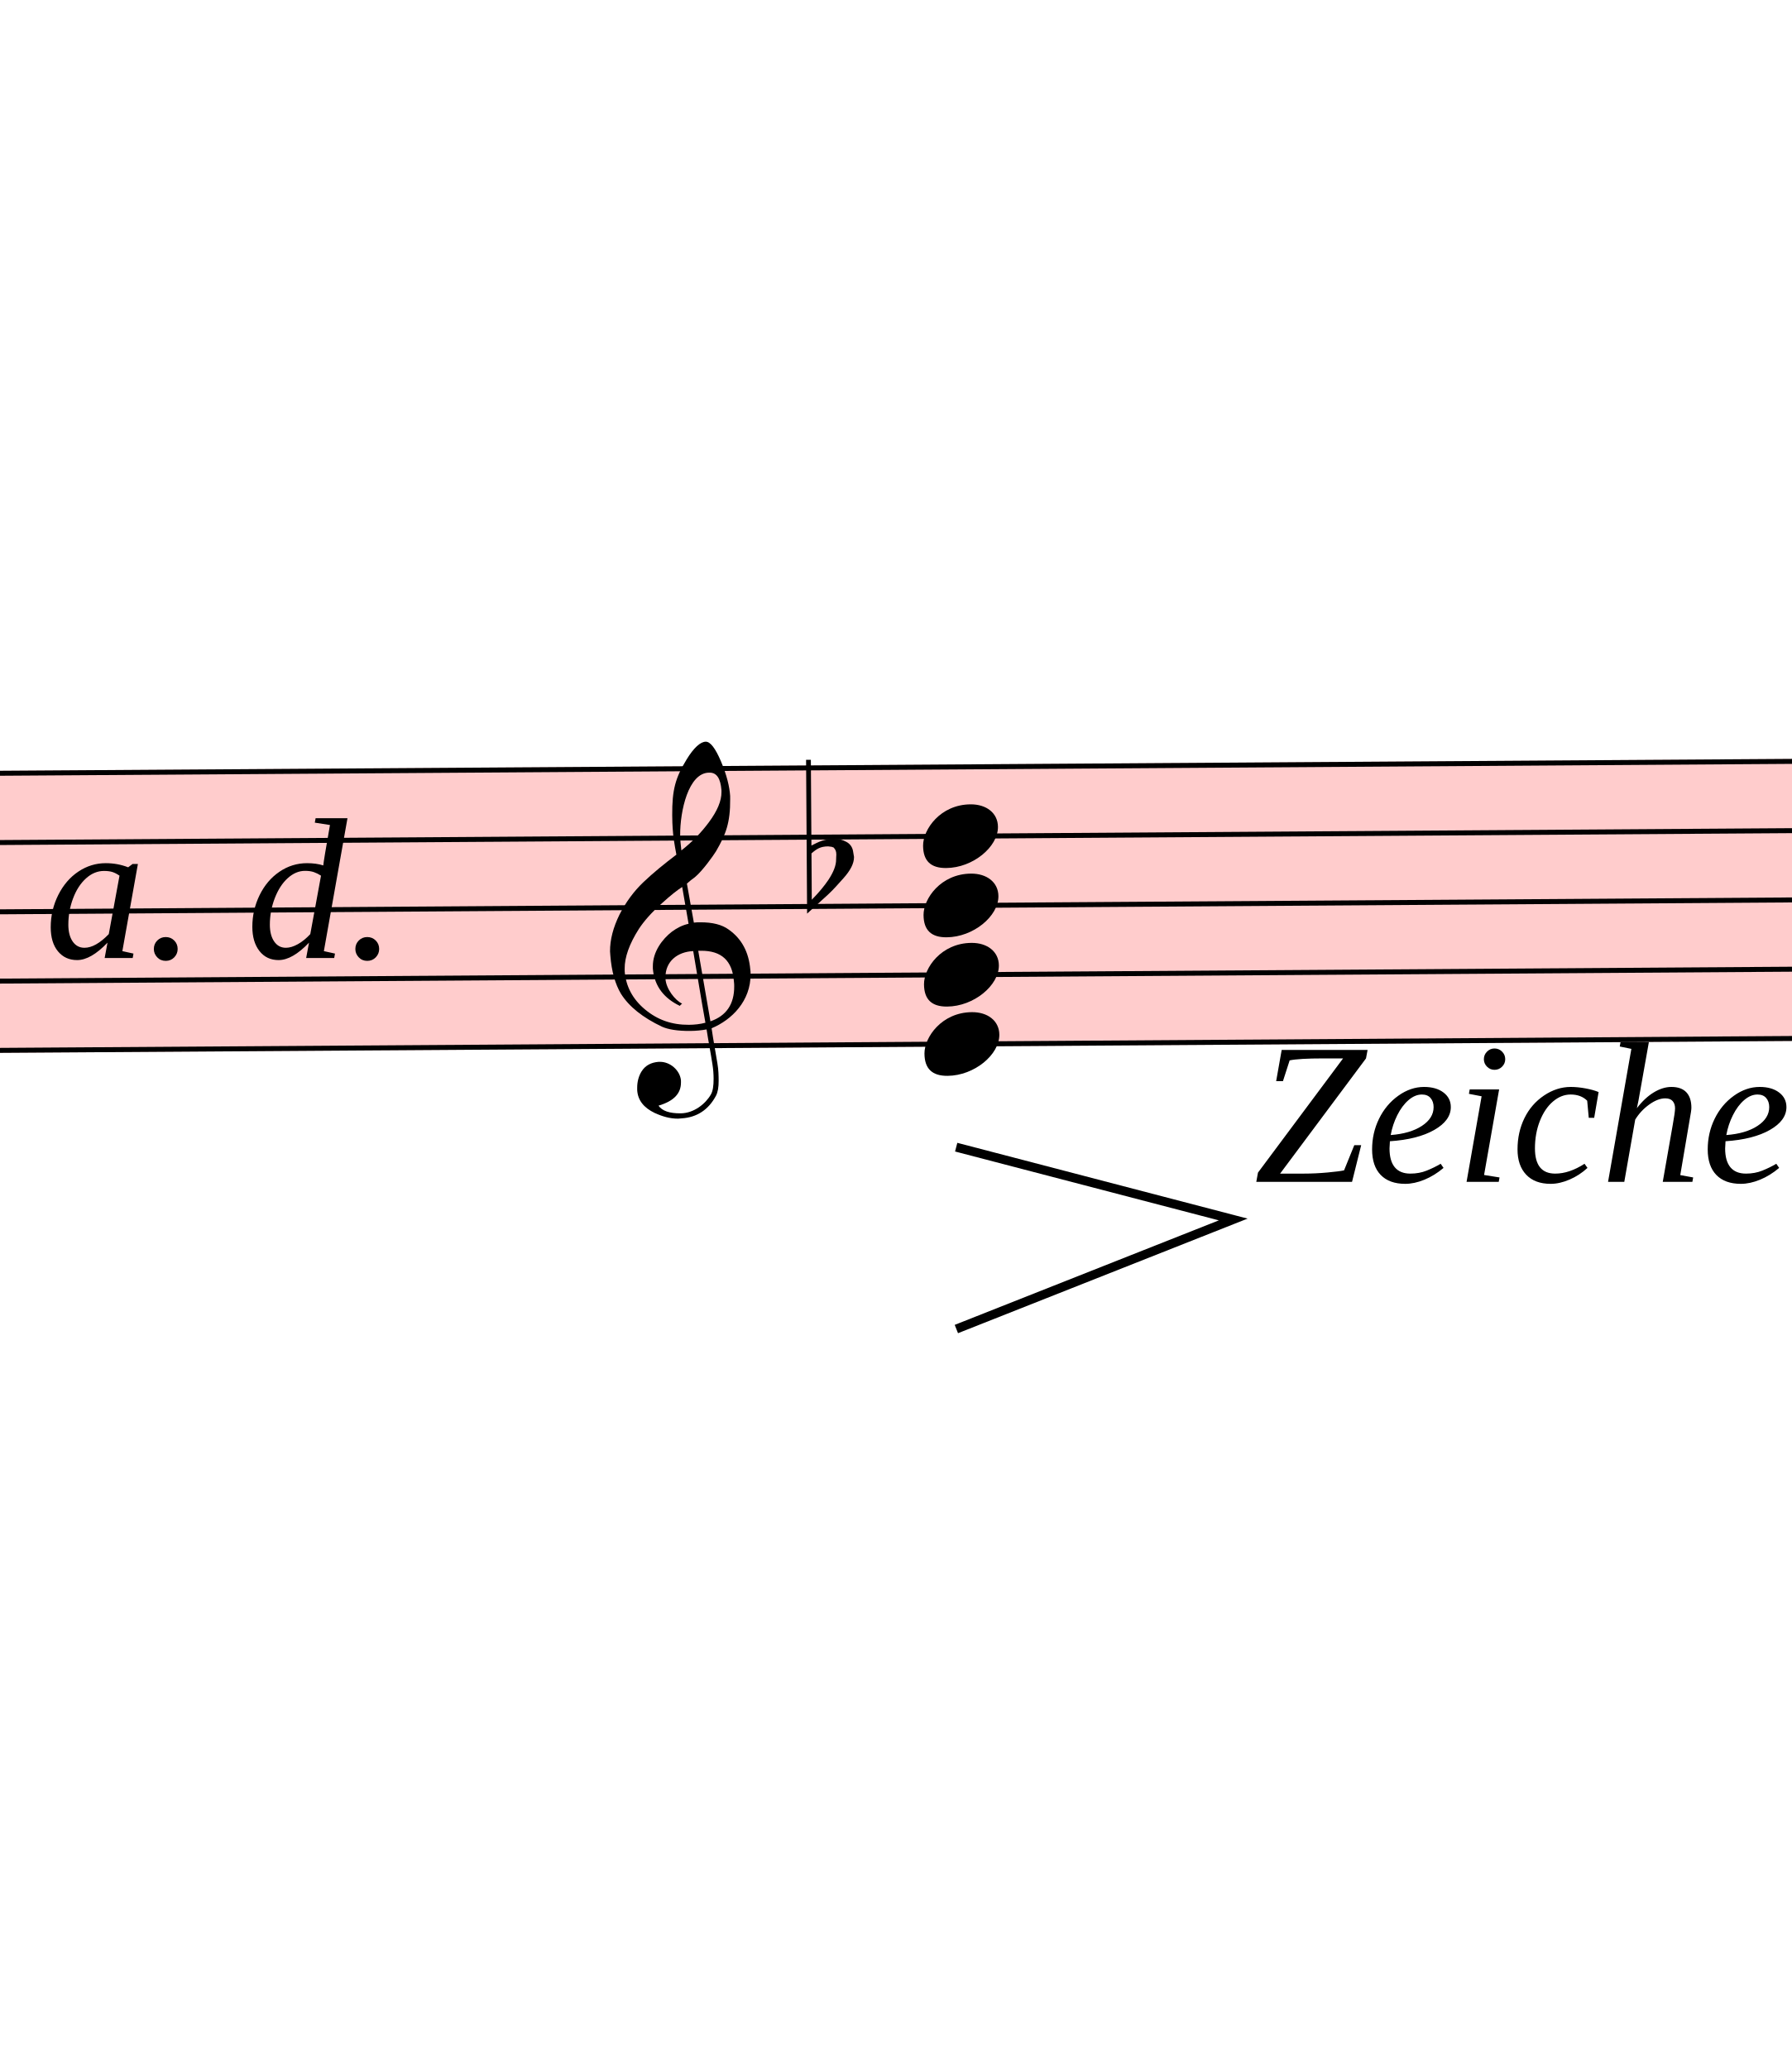
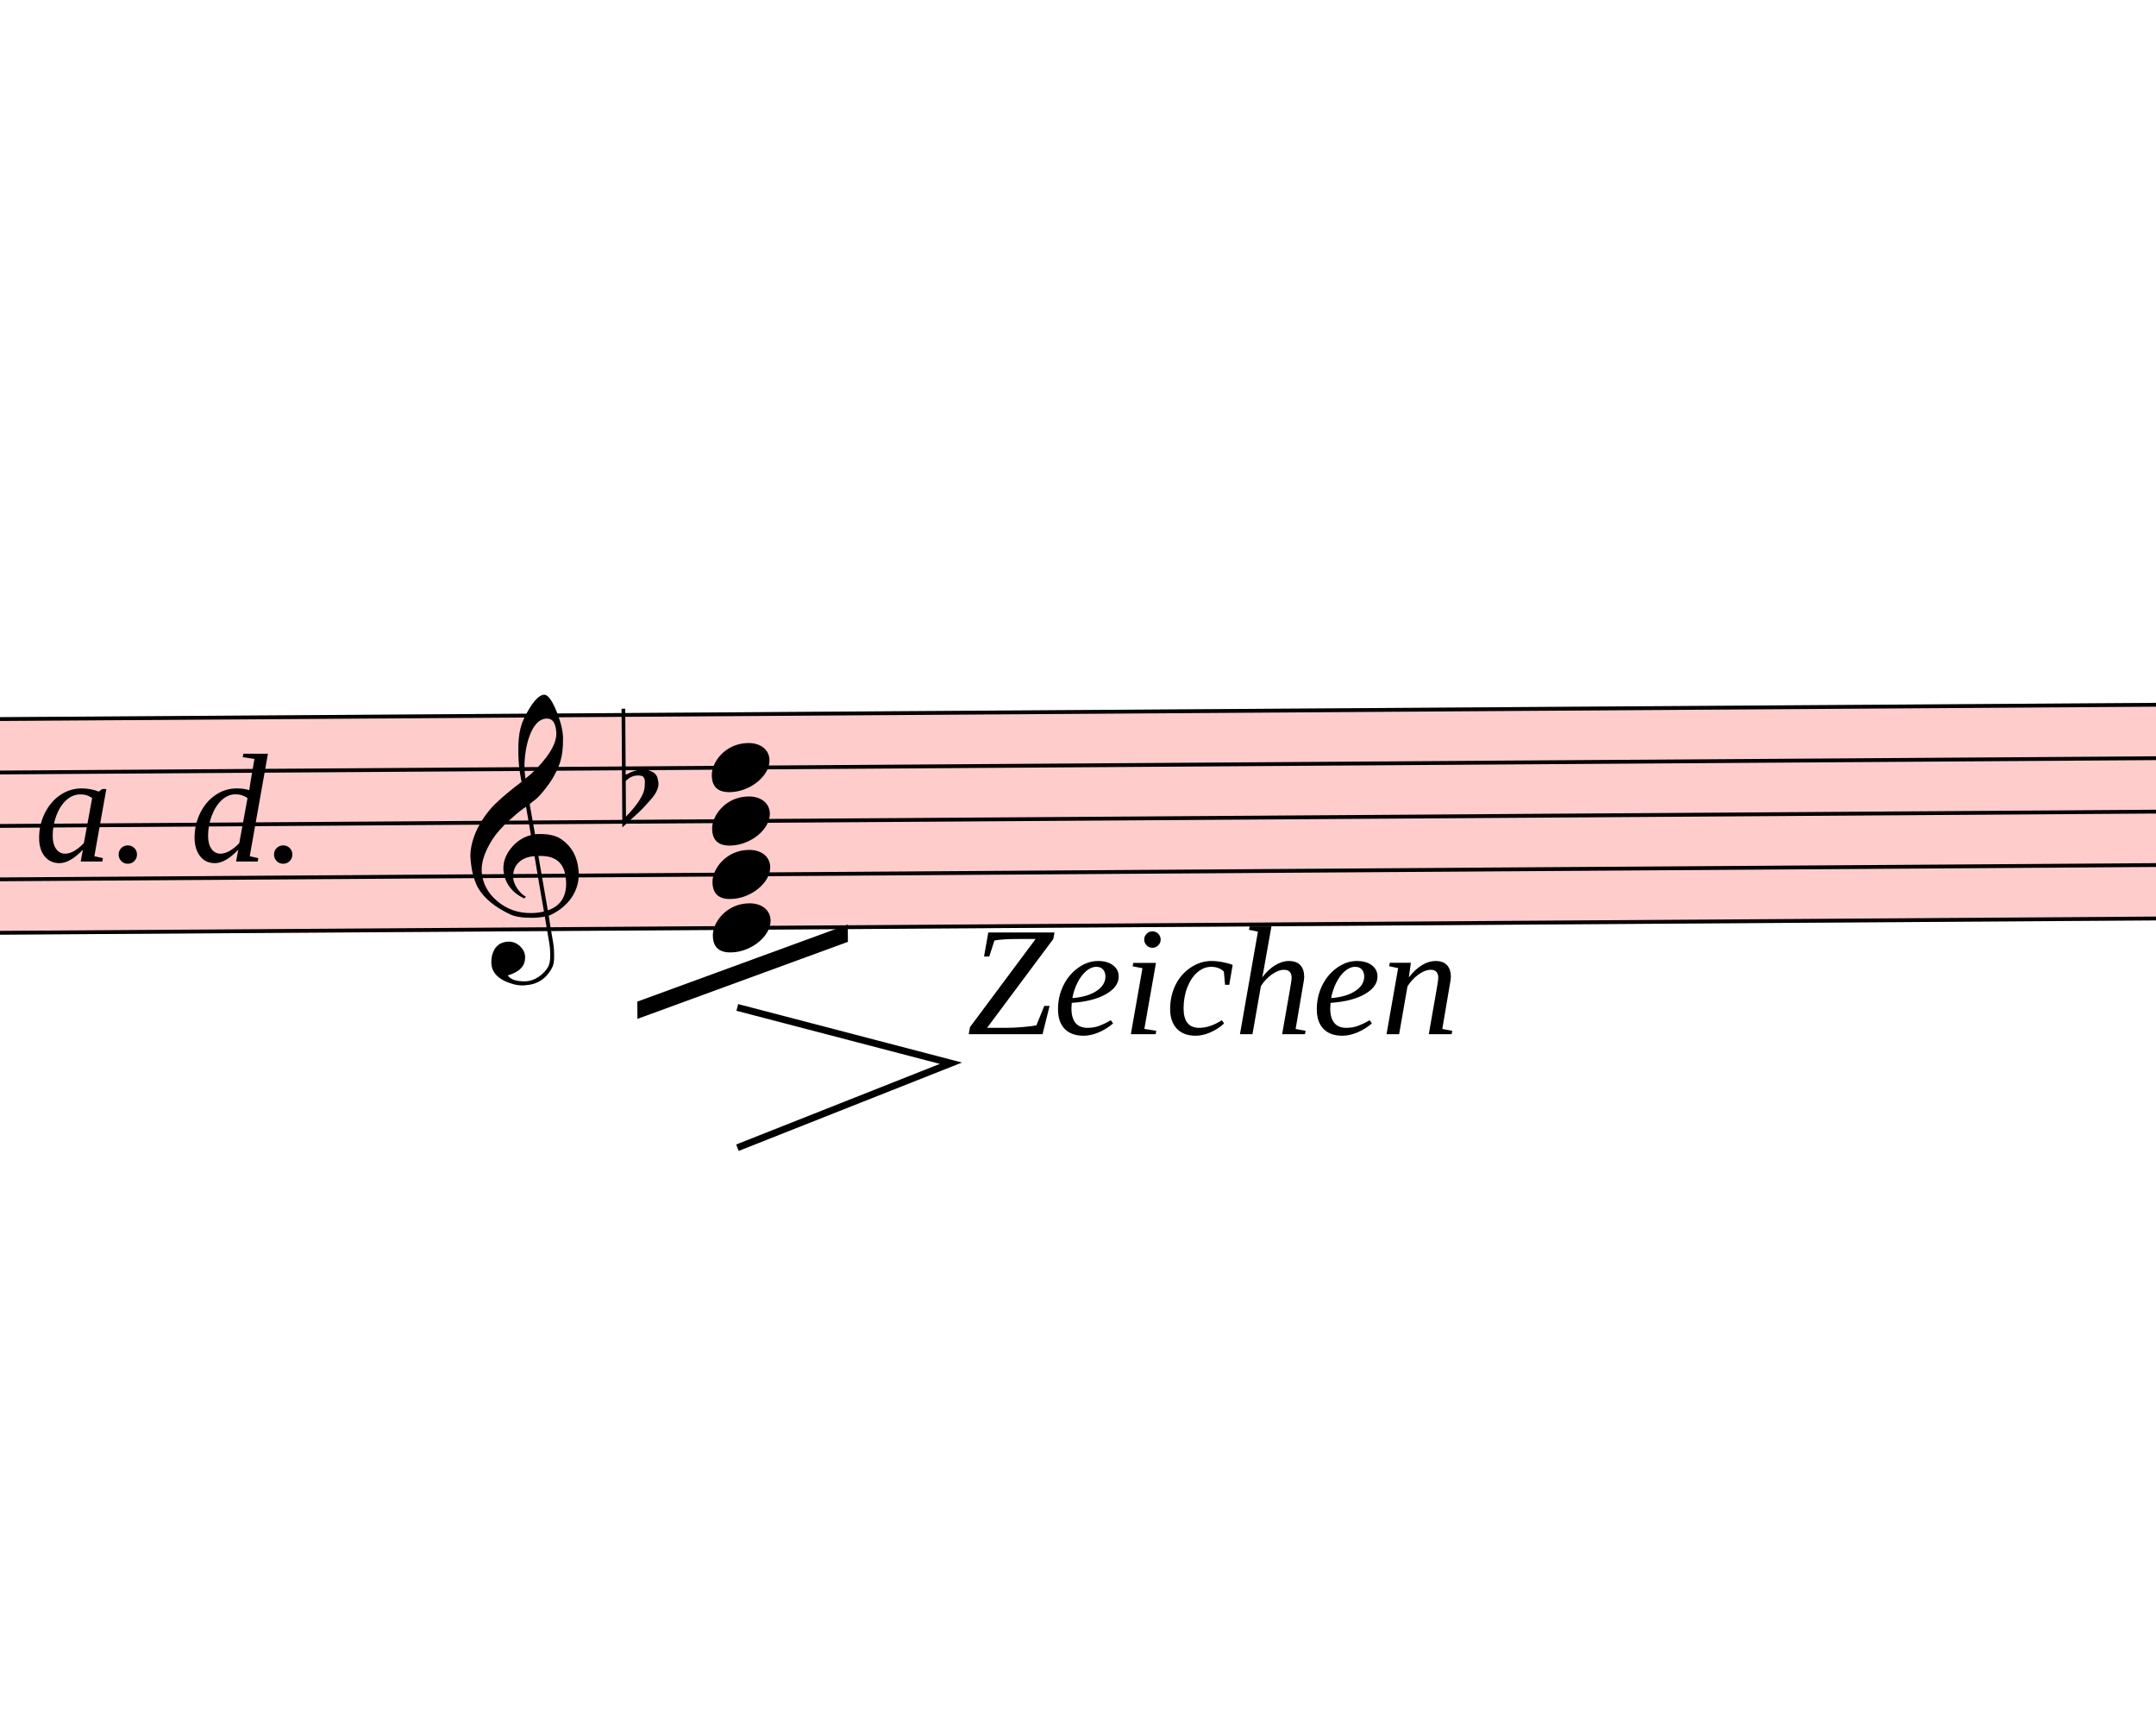
- <svg xmlns="http://www.w3.org/2000/svg" viewBox="16065 6570.25 3600 4157" version="1.1" overflow="visible">
+ <svg xmlns="http://www.w3.org/2000/svg" viewBox="16065 6250.5 5619.6 4476.75" version="1.1" overflow="visible">
  <defs>
    <style type="text/css">
    /* .staff * {
      fill: #000;
      stroke: #000;
    }

    .deletionBack {
      fill: #00000033;
    } */
  </style>
    <symbol id="sym_notehead_quarter" viewBox="0 0 1000 1000" overflow="inherit">
      <path transform="scale(1,-1)" d="M0 -39c0 68 73 172 200 172c66 0 114 -37 114 -95c0 -84 -106 -171 -218 -171c-64 0 -96 30 -96 94z" />
    </symbol>
    <symbol id="sym_accid_f" viewBox="0 0 1000 1000" overflow="inherit">
      <path transform="scale(1,-1)" d="M20 110c32 16 54 27 93 27c26 0 35 -3 54 -13c13 -7 24 -20 27 -38l4 -25c0 -28 -16 -57 -45 -89c-23 -25 -39 -44 -65 -68l-88 -79v644h20v-359zM90 106c-32 0 -48 -10 -70 -29v-194c31 31 54 59 71 84c21 32 32 59 32 84c0 9 1 16 1 20c0 14 -3 21 -11 30l-8 3z" />
    </symbol>
    <symbol id="sym_clef_G" viewBox="0 0 1000 1000" overflow="inherit">
      <path transform="scale(1,-1)" d="M343 -190c-18 -3 -37 -5 -59 -5c-46 0 -79 6 -101 16c-68 33 -117 72 -146 119c-20 34 -33 80 -37 137c0 5 -1 10 -1 15c0 42 12 86 35 132c23 44 51 82 86 115s75 65 119 98c-2 12 -7 36 -11 72c-3 33 -3 57 -3 69c0 91 12 134 53 200c26 42 50 63 69 63 c16 0 34 -23 54 -71s30 -90 32 -124v-11c0 -85 -16 -126 -52 -187c-10 -16 -49 -70 -76 -92c-10 -7 -20 -15 -29 -23l24 -140c6 1 14 1 22 1c45 0 79 -9 103 -27c46 -33 71 -81 76 -143c1 -5 1 -12 1 -17c0 -96 -68 -163 -141 -193c6 -44 14 -86 20 -126c4 -24 4 -45 4 -62 c0 -23 -3 -41 -10 -54c-27 -50 -69 -77 -123 -80c-4 0 -9 -1 -13 -1c-29 0 -56 8 -84 21c-39 19 -60 46 -62 82v8c0 23 6 43 16 59c14 22 35 32 61 34h5c38 0 72 -32 75 -67v-7c0 -40 -26 -67 -81 -83c13 -19 39 -28 79 -28c48 0 90 34 109 67c7 12 10 31 10 57 c0 16 -1 33 -4 52c-6 41 -14 83 -20 124zM358 730c-74 0 -105 -137 -105 -223c0 -19 2 -37 4 -55c39 30 72 64 99 100c31 41 46 77 46 108v7c-3 41 -16 63 -42 63h-2zM315 92l42 -253c57 19 86 61 86 125c0 5 0 12 -1 18c-5 74 -44 110 -117 110h-10zM297 91 c-56 -2 -100 -36 -100 -93v-6c2 -36 34 -77 59 -89c-2 -2 -6 -4 -8 -8c-54 26 -91 69 -96 134v8c0 53 35 98 69 124c18 13 37 23 60 28l-22 132c-16 -10 -41 -29 -72 -57c-39 -34 -66 -65 -84 -92c-35 -54 -52 -102 -52 -142v-10c4 -53 27 -99 72 -137s96 -56 157 -56 c19 0 40 2 59 7c-15 86 -28 172 -42 257z" />
    </symbol>
  </defs>
  <g class="rastrums">
    <g class="rastrum" data-id="r233ad50d-7fa8-4afe-a473-6cc6a62a9ea7" style="transform: rotate(-0.38deg); transform-origin: 1935px 8226px;">
      <g class="rastrum bounding-box" data-id="bbox-r233ad50d-7fa8-4afe-a473-6cc6a62a9ea7">
        <rect x="1935" y="8226" width="22113" height="567" fill="#ff000033" />
      </g>
      <path d="M1935 8231 L24048 8231" stroke-width="10" stroke="black" />
      <path d="M1935 8370.25 L24048 8370.25" stroke-width="10" stroke="black" />
      <path d="M1935 8509.5 L24048 8509.5" stroke-width="10" stroke="black" />
      <path d="M1935 8648.75 L24048 8648.75" stroke-width="10" stroke="black" />
      <path d="M1935 8788 L24048 8788" stroke-width="10" stroke="black" />
    </g>
  </g>
  <g class="draft" data-label="11" data-id="d31bca345-1823-4ca9-be9d-8c73e178b0d9">
    <g class="system" data-id="s3a5c1114-b037-45cb-93cb-7400be273b0a">
      <g class="staff" data-n="1" data-rastrum="r233ad50d-7fa8-4afe-a473-6cc6a62a9ea7" style="transform: rotate(-0.38deg); transform-origin: 1935px 8226px;">
        <g class="chord" data-id="d52c4e0de-9ac3-48c4-a7b1-556e608bf501" data-stem.dir="down">
          <g class="notehead">
            <use href="#sym_notehead_quarter" height="480px" width="480px" x="17865" y="8370.25" />
          </g>
          <g class="notehead">
            <use href="#sym_notehead_quarter" height="480px" width="480px" x="17865" y="8509.5" />
          </g>
          <g class="notehead">
            <use href="#sym_notehead_quarter" height="480px" width="480px" x="17865" y="8648.75" />
          </g>
          <g class="notehead">
            <use href="#sym_notehead_quarter" height="480px" width="480px" x="17865" y="8788" />
          </g>
          <g class="stem">
            <path d="M17865 8370.25 L17865 8927.25" stroke-width="14" />
          </g>
        </g>
        <g class="accid" data-id="de6eb7667-d7f1-4800-834a-43781a6a63f2">
          <use href="#sym_accid_f" height="480px" width="480px" x="17631" y="8439.875" />
        </g>
        <g class="clef" data-id="d12869e07-e874-4061-bbfd-c20748d5363a">
          <use href="#sym_clef_G" height="561px" width="561px" x="17235" y="8648.75" />
        </g>
      </g>
+       <g class="barLine" data-id="d2604deb9-3225-4b81-9de4-0bf23dc05308">
+         <path d="M19746.9 8091 L19655.1 8775" stroke-width="27" />
+       </g>
+       <g class="barLine" data-id="df183d105-5e40-4e43-b619-18080d488f9d">
+         <path d="M19884.6 8050.5 L19781.1 8775" stroke-width="27" />
+       </g>
+       <g class="line bTrem" data-class="line bTrem" data-id="d2bffca99-6231-4b83-aa04-b01a3a154f20" style="transform: rotate(-0.38deg); transform-origin: 1935px 8226px;">
+         <polygon points="17667,8978.4 18216.9,8781.3 18216.9,8826.3 17667,9023.4" stroke-opacity="1" fill-opacity="1" />
+       </g>
      <g class="dir" data-id="d3b7090d4-8e2c-48b3-a4f9-24b941468e6e" data-class="dir" id="d3b7090d4-8e2c-48b3-a4f9-24b941468e6e" style="font-style: italic;">
        <text x="15705" y="8496" text-anchor="start" font-size="0px" textLength="1260px">
          <tspan font-size="405px">E. a. d.</tspan>
        </text>
      </g>
      <g class="dir" data-id="daeda3bb0-6728-4480-aef4-c3e10c5360dc" data-class="dir" id="daeda3bb0-6728-4480-aef4-c3e10c5360dc" style="font-style: italic;">
-         <text x="18585" y="8946" text-anchor="start" font-size="0px" textLength="1170px">
+         <text x="18585" y="8946" text-anchor="start" font-size="0px" textLength="990px">
          <tspan font-size="405px">Zeichen</tspan>
        </text>
      </g>
-       <g class="hairpindim" data-id="d7feeed8c-a45c-47fc-85ba-a6f7e021e770" data-class="hairpin dim">
+       <g class="hairpin dim" data-id="d7feeed8c-a45c-47fc-85ba-a6f7e021e770" data-class="hairpin dim">
        <polyline stroke="currentColor" stroke-width="18" stroke-opacity="1" stroke-linecap="square" stroke-linejoin="miter" fill="none" points="17995.5,8878.5 18543.6,9021.6 17995.5,9238.5" />
      </g>
    </g>
    <g class="deletions" />
  </g>
</svg>
